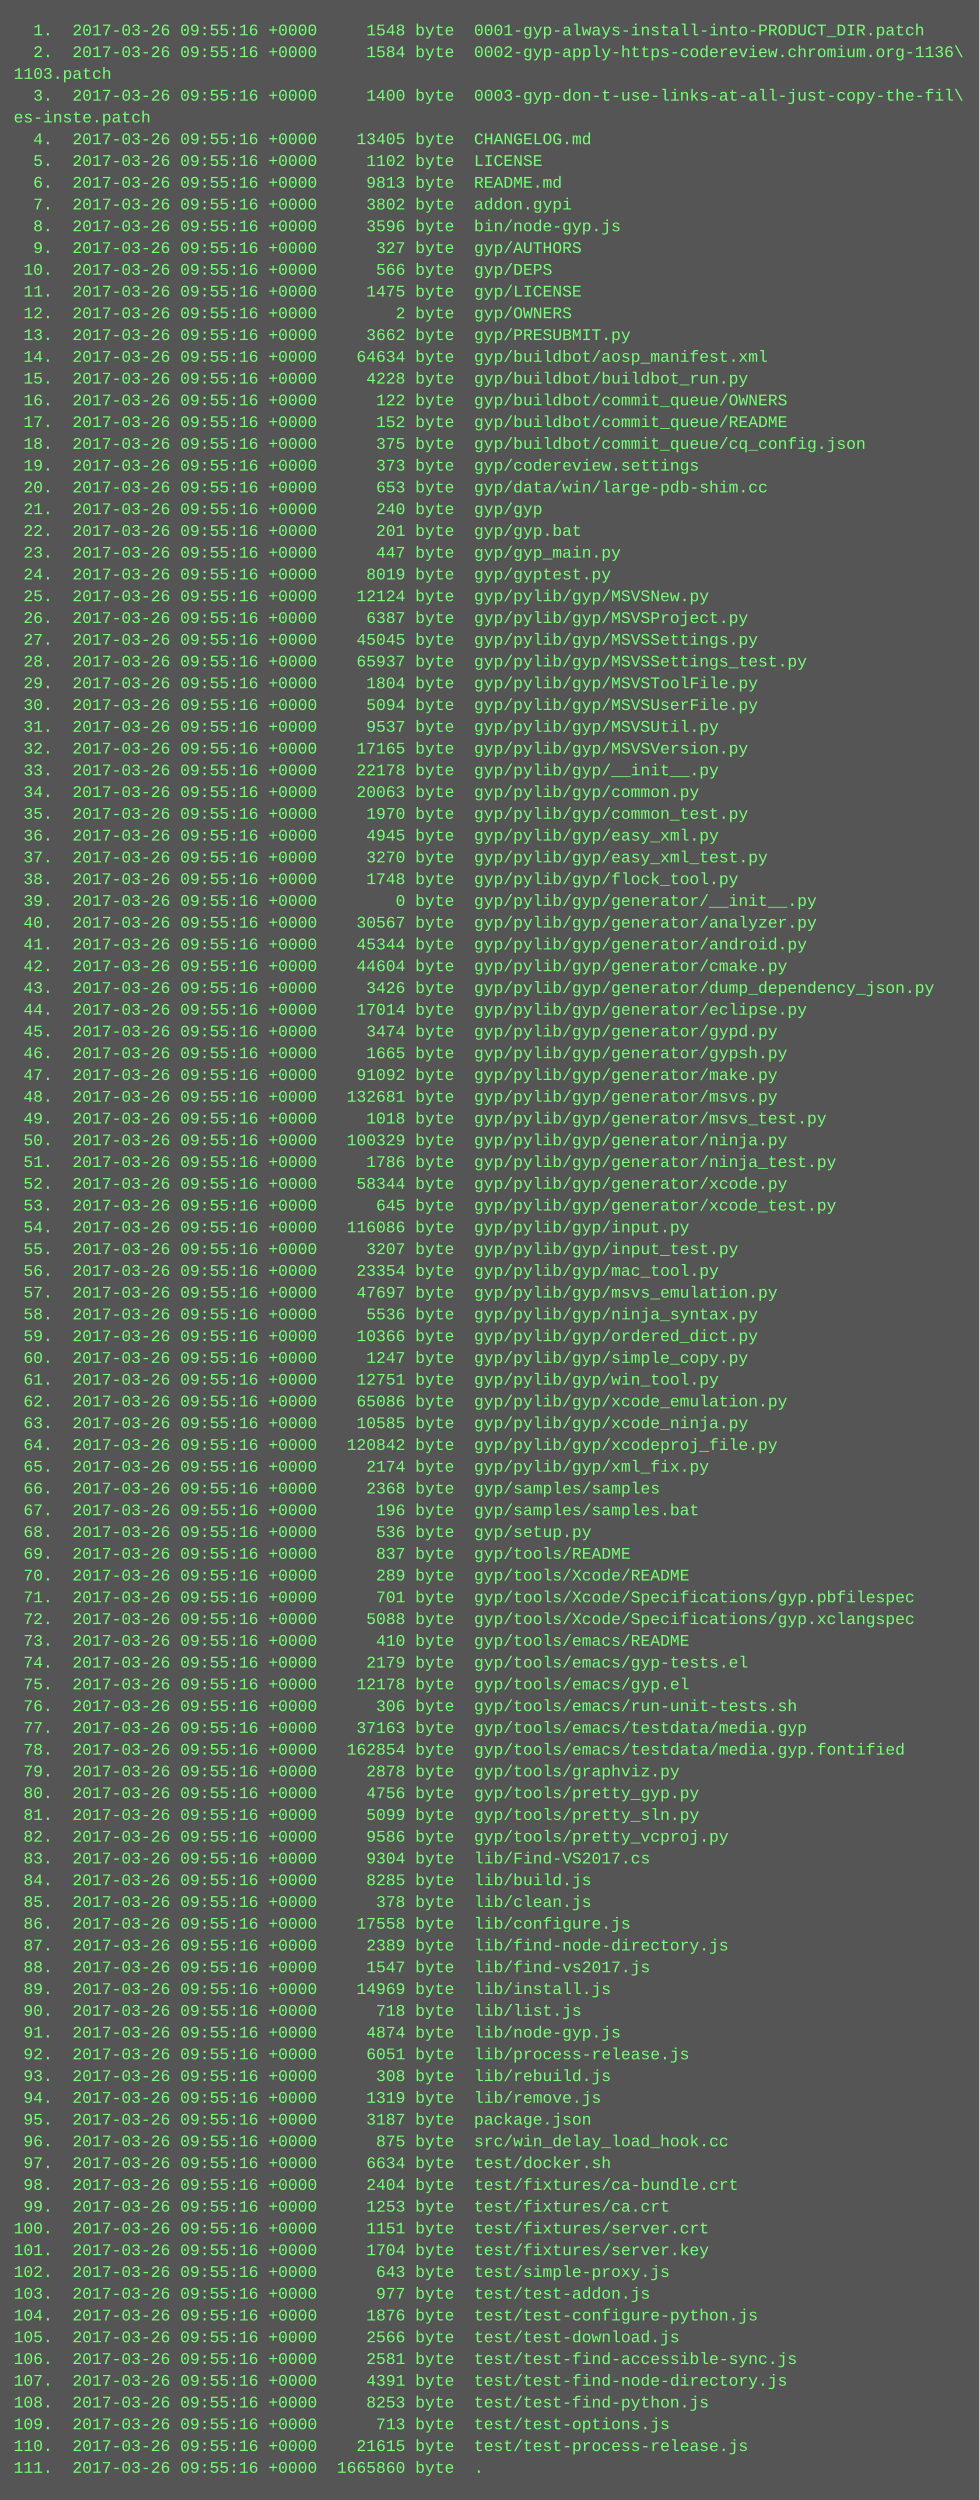
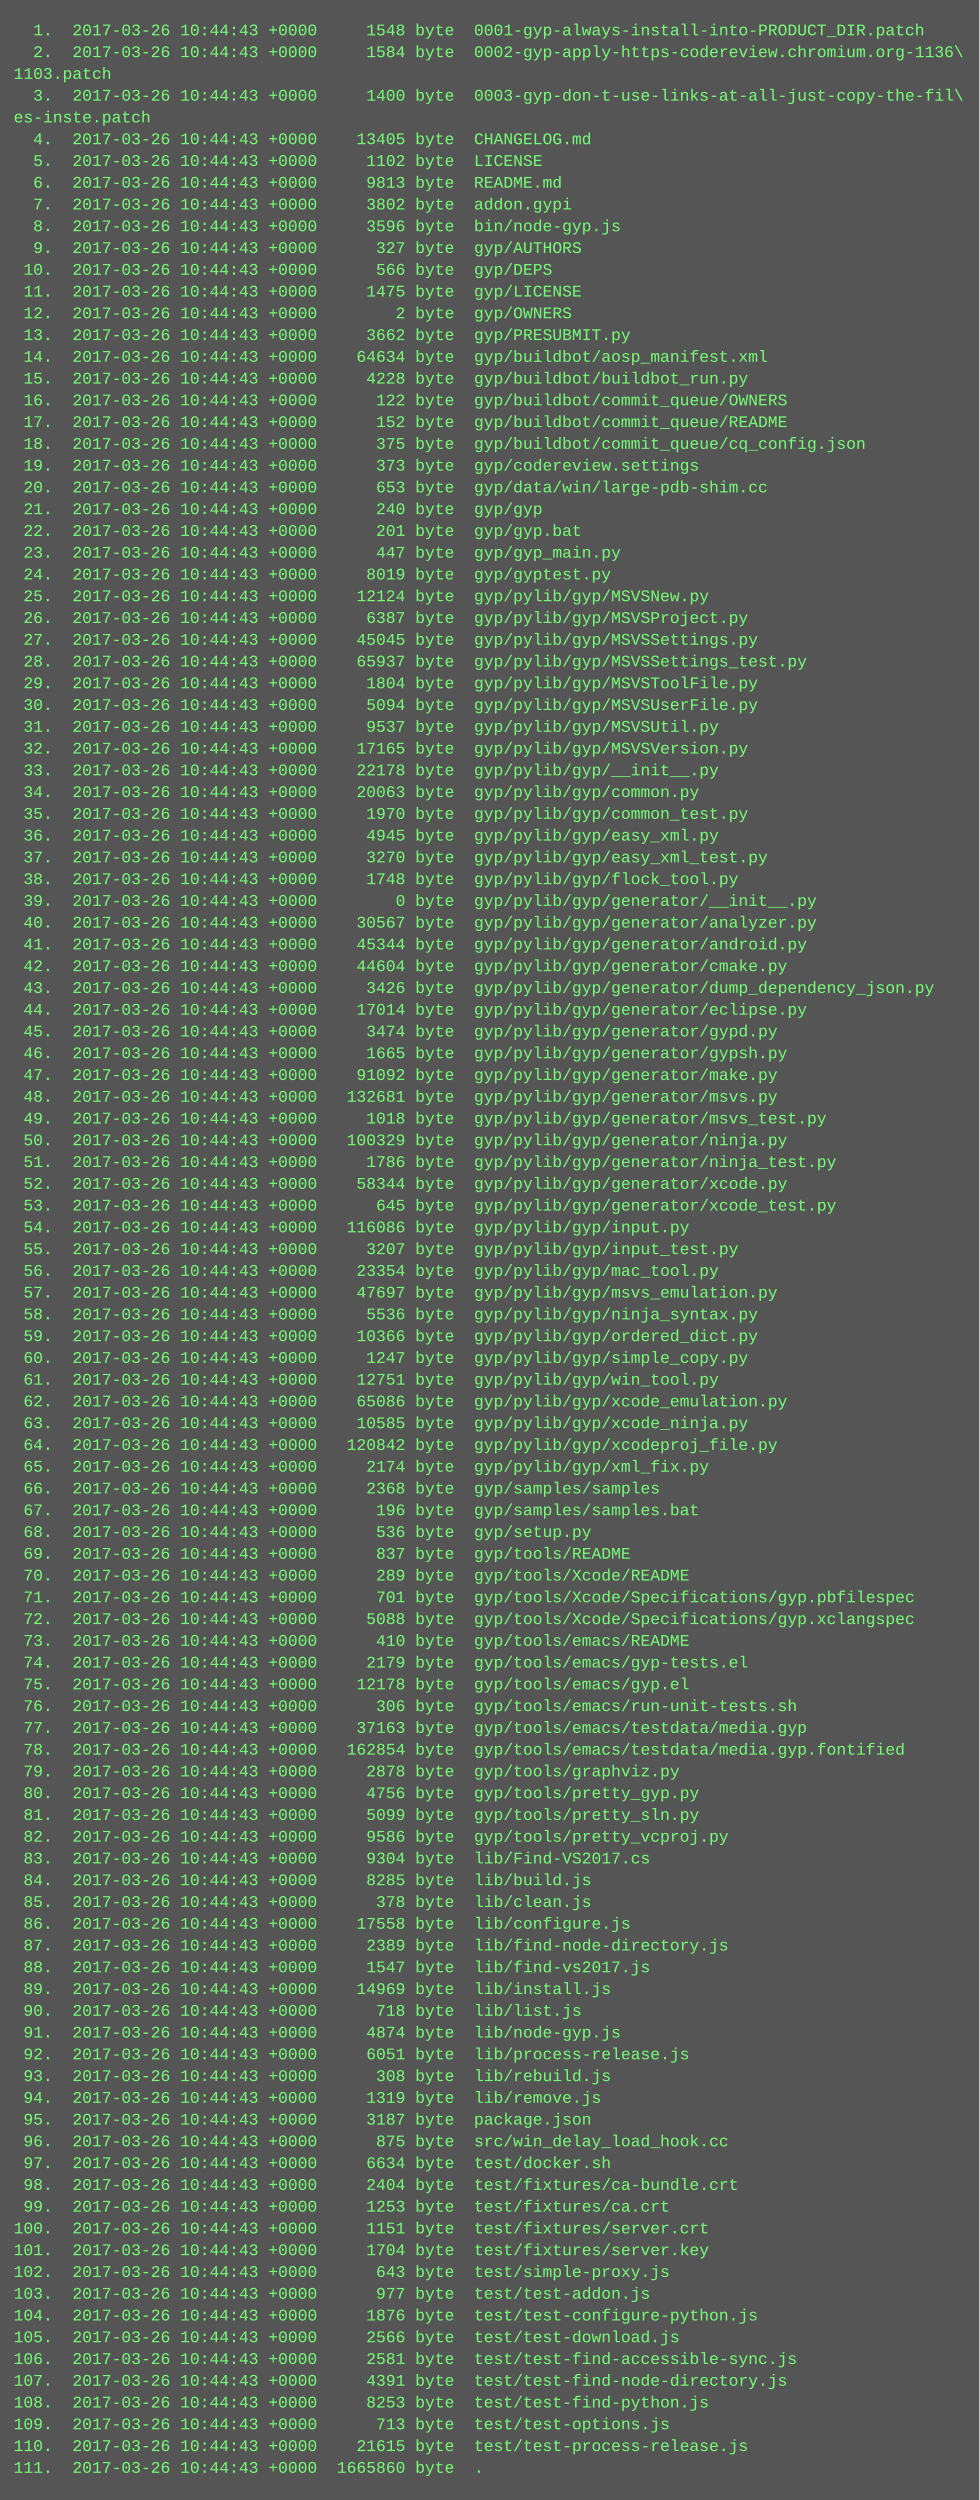
<svg xmlns="http://www.w3.org/2000/svg" height="1838" width="720">
  <rect height="1838" fill="#555" width="720" />
  <text fill="#7f7" font-family="Courier New" font-size="12" xml:space="preserve">
-     <tspan x="10" y="26">  1.  2017-03-26 09:55:16 +0000     1548 byte  0001-gyp-always-install-into-PRODUCT_DIR.patch</tspan>
-     <tspan x="10" y="42">  2.  2017-03-26 09:55:16 +0000     1584 byte  0002-gyp-apply-https-codereview.chromium.org-1136\</tspan>
+     <tspan x="10" y="26">  1.  2017-03-26 10:44:43 +0000     1548 byte  0001-gyp-always-install-into-PRODUCT_DIR.patch</tspan>
+     <tspan x="10" y="42">  2.  2017-03-26 10:44:43 +0000     1584 byte  0002-gyp-apply-https-codereview.chromium.org-1136\</tspan>
    <tspan x="10" y="58">1103.patch</tspan>
-     <tspan x="10" y="74">  3.  2017-03-26 09:55:16 +0000     1400 byte  0003-gyp-don-t-use-links-at-all-just-copy-the-fil\</tspan>
+     <tspan x="10" y="74">  3.  2017-03-26 10:44:43 +0000     1400 byte  0003-gyp-don-t-use-links-at-all-just-copy-the-fil\</tspan>
    <tspan x="10" y="90">es-inste.patch</tspan>
-     <tspan x="10" y="106">  4.  2017-03-26 09:55:16 +0000    13405 byte  CHANGELOG.md</tspan>
-     <tspan x="10" y="122">  5.  2017-03-26 09:55:16 +0000     1102 byte  LICENSE</tspan>
-     <tspan x="10" y="138">  6.  2017-03-26 09:55:16 +0000     9813 byte  README.md</tspan>
-     <tspan x="10" y="154">  7.  2017-03-26 09:55:16 +0000     3802 byte  addon.gypi</tspan>
-     <tspan x="10" y="170">  8.  2017-03-26 09:55:16 +0000     3596 byte  bin/node-gyp.js</tspan>
-     <tspan x="10" y="186">  9.  2017-03-26 09:55:16 +0000      327 byte  gyp/AUTHORS</tspan>
-     <tspan x="10" y="202"> 10.  2017-03-26 09:55:16 +0000      566 byte  gyp/DEPS</tspan>
-     <tspan x="10" y="218"> 11.  2017-03-26 09:55:16 +0000     1475 byte  gyp/LICENSE</tspan>
-     <tspan x="10" y="234"> 12.  2017-03-26 09:55:16 +0000        2 byte  gyp/OWNERS</tspan>
-     <tspan x="10" y="250"> 13.  2017-03-26 09:55:16 +0000     3662 byte  gyp/PRESUBMIT.py</tspan>
-     <tspan x="10" y="266"> 14.  2017-03-26 09:55:16 +0000    64634 byte  gyp/buildbot/aosp_manifest.xml</tspan>
-     <tspan x="10" y="282"> 15.  2017-03-26 09:55:16 +0000     4228 byte  gyp/buildbot/buildbot_run.py</tspan>
-     <tspan x="10" y="298"> 16.  2017-03-26 09:55:16 +0000      122 byte  gyp/buildbot/commit_queue/OWNERS</tspan>
-     <tspan x="10" y="314"> 17.  2017-03-26 09:55:16 +0000      152 byte  gyp/buildbot/commit_queue/README</tspan>
-     <tspan x="10" y="330"> 18.  2017-03-26 09:55:16 +0000      375 byte  gyp/buildbot/commit_queue/cq_config.json</tspan>
-     <tspan x="10" y="346"> 19.  2017-03-26 09:55:16 +0000      373 byte  gyp/codereview.settings</tspan>
-     <tspan x="10" y="362"> 20.  2017-03-26 09:55:16 +0000      653 byte  gyp/data/win/large-pdb-shim.cc</tspan>
-     <tspan x="10" y="378"> 21.  2017-03-26 09:55:16 +0000      240 byte  gyp/gyp</tspan>
-     <tspan x="10" y="394"> 22.  2017-03-26 09:55:16 +0000      201 byte  gyp/gyp.bat</tspan>
-     <tspan x="10" y="410"> 23.  2017-03-26 09:55:16 +0000      447 byte  gyp/gyp_main.py</tspan>
-     <tspan x="10" y="426"> 24.  2017-03-26 09:55:16 +0000     8019 byte  gyp/gyptest.py</tspan>
-     <tspan x="10" y="442"> 25.  2017-03-26 09:55:16 +0000    12124 byte  gyp/pylib/gyp/MSVSNew.py</tspan>
-     <tspan x="10" y="458"> 26.  2017-03-26 09:55:16 +0000     6387 byte  gyp/pylib/gyp/MSVSProject.py</tspan>
-     <tspan x="10" y="474"> 27.  2017-03-26 09:55:16 +0000    45045 byte  gyp/pylib/gyp/MSVSSettings.py</tspan>
-     <tspan x="10" y="490"> 28.  2017-03-26 09:55:16 +0000    65937 byte  gyp/pylib/gyp/MSVSSettings_test.py</tspan>
-     <tspan x="10" y="506"> 29.  2017-03-26 09:55:16 +0000     1804 byte  gyp/pylib/gyp/MSVSToolFile.py</tspan>
-     <tspan x="10" y="522"> 30.  2017-03-26 09:55:16 +0000     5094 byte  gyp/pylib/gyp/MSVSUserFile.py</tspan>
-     <tspan x="10" y="538"> 31.  2017-03-26 09:55:16 +0000     9537 byte  gyp/pylib/gyp/MSVSUtil.py</tspan>
-     <tspan x="10" y="554"> 32.  2017-03-26 09:55:16 +0000    17165 byte  gyp/pylib/gyp/MSVSVersion.py</tspan>
-     <tspan x="10" y="570"> 33.  2017-03-26 09:55:16 +0000    22178 byte  gyp/pylib/gyp/__init__.py</tspan>
-     <tspan x="10" y="586"> 34.  2017-03-26 09:55:16 +0000    20063 byte  gyp/pylib/gyp/common.py</tspan>
-     <tspan x="10" y="602"> 35.  2017-03-26 09:55:16 +0000     1970 byte  gyp/pylib/gyp/common_test.py</tspan>
-     <tspan x="10" y="618"> 36.  2017-03-26 09:55:16 +0000     4945 byte  gyp/pylib/gyp/easy_xml.py</tspan>
-     <tspan x="10" y="634"> 37.  2017-03-26 09:55:16 +0000     3270 byte  gyp/pylib/gyp/easy_xml_test.py</tspan>
-     <tspan x="10" y="650"> 38.  2017-03-26 09:55:16 +0000     1748 byte  gyp/pylib/gyp/flock_tool.py</tspan>
-     <tspan x="10" y="666"> 39.  2017-03-26 09:55:16 +0000        0 byte  gyp/pylib/gyp/generator/__init__.py</tspan>
-     <tspan x="10" y="682"> 40.  2017-03-26 09:55:16 +0000    30567 byte  gyp/pylib/gyp/generator/analyzer.py</tspan>
-     <tspan x="10" y="698"> 41.  2017-03-26 09:55:16 +0000    45344 byte  gyp/pylib/gyp/generator/android.py</tspan>
-     <tspan x="10" y="714"> 42.  2017-03-26 09:55:16 +0000    44604 byte  gyp/pylib/gyp/generator/cmake.py</tspan>
-     <tspan x="10" y="730"> 43.  2017-03-26 09:55:16 +0000     3426 byte  gyp/pylib/gyp/generator/dump_dependency_json.py</tspan>
-     <tspan x="10" y="746"> 44.  2017-03-26 09:55:16 +0000    17014 byte  gyp/pylib/gyp/generator/eclipse.py</tspan>
-     <tspan x="10" y="762"> 45.  2017-03-26 09:55:16 +0000     3474 byte  gyp/pylib/gyp/generator/gypd.py</tspan>
-     <tspan x="10" y="778"> 46.  2017-03-26 09:55:16 +0000     1665 byte  gyp/pylib/gyp/generator/gypsh.py</tspan>
-     <tspan x="10" y="794"> 47.  2017-03-26 09:55:16 +0000    91092 byte  gyp/pylib/gyp/generator/make.py</tspan>
-     <tspan x="10" y="810"> 48.  2017-03-26 09:55:16 +0000   132681 byte  gyp/pylib/gyp/generator/msvs.py</tspan>
-     <tspan x="10" y="826"> 49.  2017-03-26 09:55:16 +0000     1018 byte  gyp/pylib/gyp/generator/msvs_test.py</tspan>
-     <tspan x="10" y="842"> 50.  2017-03-26 09:55:16 +0000   100329 byte  gyp/pylib/gyp/generator/ninja.py</tspan>
-     <tspan x="10" y="858"> 51.  2017-03-26 09:55:16 +0000     1786 byte  gyp/pylib/gyp/generator/ninja_test.py</tspan>
-     <tspan x="10" y="874"> 52.  2017-03-26 09:55:16 +0000    58344 byte  gyp/pylib/gyp/generator/xcode.py</tspan>
-     <tspan x="10" y="890"> 53.  2017-03-26 09:55:16 +0000      645 byte  gyp/pylib/gyp/generator/xcode_test.py</tspan>
-     <tspan x="10" y="906"> 54.  2017-03-26 09:55:16 +0000   116086 byte  gyp/pylib/gyp/input.py</tspan>
-     <tspan x="10" y="922"> 55.  2017-03-26 09:55:16 +0000     3207 byte  gyp/pylib/gyp/input_test.py</tspan>
-     <tspan x="10" y="938"> 56.  2017-03-26 09:55:16 +0000    23354 byte  gyp/pylib/gyp/mac_tool.py</tspan>
-     <tspan x="10" y="954"> 57.  2017-03-26 09:55:16 +0000    47697 byte  gyp/pylib/gyp/msvs_emulation.py</tspan>
-     <tspan x="10" y="970"> 58.  2017-03-26 09:55:16 +0000     5536 byte  gyp/pylib/gyp/ninja_syntax.py</tspan>
-     <tspan x="10" y="986"> 59.  2017-03-26 09:55:16 +0000    10366 byte  gyp/pylib/gyp/ordered_dict.py</tspan>
-     <tspan x="10" y="1002"> 60.  2017-03-26 09:55:16 +0000     1247 byte  gyp/pylib/gyp/simple_copy.py</tspan>
-     <tspan x="10" y="1018"> 61.  2017-03-26 09:55:16 +0000    12751 byte  gyp/pylib/gyp/win_tool.py</tspan>
-     <tspan x="10" y="1034"> 62.  2017-03-26 09:55:16 +0000    65086 byte  gyp/pylib/gyp/xcode_emulation.py</tspan>
-     <tspan x="10" y="1050"> 63.  2017-03-26 09:55:16 +0000    10585 byte  gyp/pylib/gyp/xcode_ninja.py</tspan>
-     <tspan x="10" y="1066"> 64.  2017-03-26 09:55:16 +0000   120842 byte  gyp/pylib/gyp/xcodeproj_file.py</tspan>
-     <tspan x="10" y="1082"> 65.  2017-03-26 09:55:16 +0000     2174 byte  gyp/pylib/gyp/xml_fix.py</tspan>
-     <tspan x="10" y="1098"> 66.  2017-03-26 09:55:16 +0000     2368 byte  gyp/samples/samples</tspan>
-     <tspan x="10" y="1114"> 67.  2017-03-26 09:55:16 +0000      196 byte  gyp/samples/samples.bat</tspan>
-     <tspan x="10" y="1130"> 68.  2017-03-26 09:55:16 +0000      536 byte  gyp/setup.py</tspan>
-     <tspan x="10" y="1146"> 69.  2017-03-26 09:55:16 +0000      837 byte  gyp/tools/README</tspan>
-     <tspan x="10" y="1162"> 70.  2017-03-26 09:55:16 +0000      289 byte  gyp/tools/Xcode/README</tspan>
-     <tspan x="10" y="1178"> 71.  2017-03-26 09:55:16 +0000      701 byte  gyp/tools/Xcode/Specifications/gyp.pbfilespec</tspan>
-     <tspan x="10" y="1194"> 72.  2017-03-26 09:55:16 +0000     5088 byte  gyp/tools/Xcode/Specifications/gyp.xclangspec</tspan>
-     <tspan x="10" y="1210"> 73.  2017-03-26 09:55:16 +0000      410 byte  gyp/tools/emacs/README</tspan>
-     <tspan x="10" y="1226"> 74.  2017-03-26 09:55:16 +0000     2179 byte  gyp/tools/emacs/gyp-tests.el</tspan>
-     <tspan x="10" y="1242"> 75.  2017-03-26 09:55:16 +0000    12178 byte  gyp/tools/emacs/gyp.el</tspan>
-     <tspan x="10" y="1258"> 76.  2017-03-26 09:55:16 +0000      306 byte  gyp/tools/emacs/run-unit-tests.sh</tspan>
-     <tspan x="10" y="1274"> 77.  2017-03-26 09:55:16 +0000    37163 byte  gyp/tools/emacs/testdata/media.gyp</tspan>
-     <tspan x="10" y="1290"> 78.  2017-03-26 09:55:16 +0000   162854 byte  gyp/tools/emacs/testdata/media.gyp.fontified</tspan>
-     <tspan x="10" y="1306"> 79.  2017-03-26 09:55:16 +0000     2878 byte  gyp/tools/graphviz.py</tspan>
-     <tspan x="10" y="1322"> 80.  2017-03-26 09:55:16 +0000     4756 byte  gyp/tools/pretty_gyp.py</tspan>
-     <tspan x="10" y="1338"> 81.  2017-03-26 09:55:16 +0000     5099 byte  gyp/tools/pretty_sln.py</tspan>
-     <tspan x="10" y="1354"> 82.  2017-03-26 09:55:16 +0000     9586 byte  gyp/tools/pretty_vcproj.py</tspan>
-     <tspan x="10" y="1370"> 83.  2017-03-26 09:55:16 +0000     9304 byte  lib/Find-VS2017.cs</tspan>
-     <tspan x="10" y="1386"> 84.  2017-03-26 09:55:16 +0000     8285 byte  lib/build.js</tspan>
-     <tspan x="10" y="1402"> 85.  2017-03-26 09:55:16 +0000      378 byte  lib/clean.js</tspan>
-     <tspan x="10" y="1418"> 86.  2017-03-26 09:55:16 +0000    17558 byte  lib/configure.js</tspan>
-     <tspan x="10" y="1434"> 87.  2017-03-26 09:55:16 +0000     2389 byte  lib/find-node-directory.js</tspan>
-     <tspan x="10" y="1450"> 88.  2017-03-26 09:55:16 +0000     1547 byte  lib/find-vs2017.js</tspan>
-     <tspan x="10" y="1466"> 89.  2017-03-26 09:55:16 +0000    14969 byte  lib/install.js</tspan>
-     <tspan x="10" y="1482"> 90.  2017-03-26 09:55:16 +0000      718 byte  lib/list.js</tspan>
-     <tspan x="10" y="1498"> 91.  2017-03-26 09:55:16 +0000     4874 byte  lib/node-gyp.js</tspan>
-     <tspan x="10" y="1514"> 92.  2017-03-26 09:55:16 +0000     6051 byte  lib/process-release.js</tspan>
-     <tspan x="10" y="1530"> 93.  2017-03-26 09:55:16 +0000      308 byte  lib/rebuild.js</tspan>
-     <tspan x="10" y="1546"> 94.  2017-03-26 09:55:16 +0000     1319 byte  lib/remove.js</tspan>
-     <tspan x="10" y="1562"> 95.  2017-03-26 09:55:16 +0000     3187 byte  package.json</tspan>
-     <tspan x="10" y="1578"> 96.  2017-03-26 09:55:16 +0000      875 byte  src/win_delay_load_hook.cc</tspan>
-     <tspan x="10" y="1594"> 97.  2017-03-26 09:55:16 +0000     6634 byte  test/docker.sh</tspan>
-     <tspan x="10" y="1610"> 98.  2017-03-26 09:55:16 +0000     2404 byte  test/fixtures/ca-bundle.crt</tspan>
-     <tspan x="10" y="1626"> 99.  2017-03-26 09:55:16 +0000     1253 byte  test/fixtures/ca.crt</tspan>
-     <tspan x="10" y="1642">100.  2017-03-26 09:55:16 +0000     1151 byte  test/fixtures/server.crt</tspan>
-     <tspan x="10" y="1658">101.  2017-03-26 09:55:16 +0000     1704 byte  test/fixtures/server.key</tspan>
-     <tspan x="10" y="1674">102.  2017-03-26 09:55:16 +0000      643 byte  test/simple-proxy.js</tspan>
-     <tspan x="10" y="1690">103.  2017-03-26 09:55:16 +0000      977 byte  test/test-addon.js</tspan>
-     <tspan x="10" y="1706">104.  2017-03-26 09:55:16 +0000     1876 byte  test/test-configure-python.js</tspan>
-     <tspan x="10" y="1722">105.  2017-03-26 09:55:16 +0000     2566 byte  test/test-download.js</tspan>
-     <tspan x="10" y="1738">106.  2017-03-26 09:55:16 +0000     2581 byte  test/test-find-accessible-sync.js</tspan>
-     <tspan x="10" y="1754">107.  2017-03-26 09:55:16 +0000     4391 byte  test/test-find-node-directory.js</tspan>
-     <tspan x="10" y="1770">108.  2017-03-26 09:55:16 +0000     8253 byte  test/test-find-python.js</tspan>
-     <tspan x="10" y="1786">109.  2017-03-26 09:55:16 +0000      713 byte  test/test-options.js</tspan>
-     <tspan x="10" y="1802">110.  2017-03-26 09:55:16 +0000    21615 byte  test/test-process-release.js</tspan>
-     <tspan x="10" y="1818">111.  2017-03-26 09:55:16 +0000  1665860 byte  .</tspan>
+     <tspan x="10" y="106">  4.  2017-03-26 10:44:43 +0000    13405 byte  CHANGELOG.md</tspan>
+     <tspan x="10" y="122">  5.  2017-03-26 10:44:43 +0000     1102 byte  LICENSE</tspan>
+     <tspan x="10" y="138">  6.  2017-03-26 10:44:43 +0000     9813 byte  README.md</tspan>
+     <tspan x="10" y="154">  7.  2017-03-26 10:44:43 +0000     3802 byte  addon.gypi</tspan>
+     <tspan x="10" y="170">  8.  2017-03-26 10:44:43 +0000     3596 byte  bin/node-gyp.js</tspan>
+     <tspan x="10" y="186">  9.  2017-03-26 10:44:43 +0000      327 byte  gyp/AUTHORS</tspan>
+     <tspan x="10" y="202"> 10.  2017-03-26 10:44:43 +0000      566 byte  gyp/DEPS</tspan>
+     <tspan x="10" y="218"> 11.  2017-03-26 10:44:43 +0000     1475 byte  gyp/LICENSE</tspan>
+     <tspan x="10" y="234"> 12.  2017-03-26 10:44:43 +0000        2 byte  gyp/OWNERS</tspan>
+     <tspan x="10" y="250"> 13.  2017-03-26 10:44:43 +0000     3662 byte  gyp/PRESUBMIT.py</tspan>
+     <tspan x="10" y="266"> 14.  2017-03-26 10:44:43 +0000    64634 byte  gyp/buildbot/aosp_manifest.xml</tspan>
+     <tspan x="10" y="282"> 15.  2017-03-26 10:44:43 +0000     4228 byte  gyp/buildbot/buildbot_run.py</tspan>
+     <tspan x="10" y="298"> 16.  2017-03-26 10:44:43 +0000      122 byte  gyp/buildbot/commit_queue/OWNERS</tspan>
+     <tspan x="10" y="314"> 17.  2017-03-26 10:44:43 +0000      152 byte  gyp/buildbot/commit_queue/README</tspan>
+     <tspan x="10" y="330"> 18.  2017-03-26 10:44:43 +0000      375 byte  gyp/buildbot/commit_queue/cq_config.json</tspan>
+     <tspan x="10" y="346"> 19.  2017-03-26 10:44:43 +0000      373 byte  gyp/codereview.settings</tspan>
+     <tspan x="10" y="362"> 20.  2017-03-26 10:44:43 +0000      653 byte  gyp/data/win/large-pdb-shim.cc</tspan>
+     <tspan x="10" y="378"> 21.  2017-03-26 10:44:43 +0000      240 byte  gyp/gyp</tspan>
+     <tspan x="10" y="394"> 22.  2017-03-26 10:44:43 +0000      201 byte  gyp/gyp.bat</tspan>
+     <tspan x="10" y="410"> 23.  2017-03-26 10:44:43 +0000      447 byte  gyp/gyp_main.py</tspan>
+     <tspan x="10" y="426"> 24.  2017-03-26 10:44:43 +0000     8019 byte  gyp/gyptest.py</tspan>
+     <tspan x="10" y="442"> 25.  2017-03-26 10:44:43 +0000    12124 byte  gyp/pylib/gyp/MSVSNew.py</tspan>
+     <tspan x="10" y="458"> 26.  2017-03-26 10:44:43 +0000     6387 byte  gyp/pylib/gyp/MSVSProject.py</tspan>
+     <tspan x="10" y="474"> 27.  2017-03-26 10:44:43 +0000    45045 byte  gyp/pylib/gyp/MSVSSettings.py</tspan>
+     <tspan x="10" y="490"> 28.  2017-03-26 10:44:43 +0000    65937 byte  gyp/pylib/gyp/MSVSSettings_test.py</tspan>
+     <tspan x="10" y="506"> 29.  2017-03-26 10:44:43 +0000     1804 byte  gyp/pylib/gyp/MSVSToolFile.py</tspan>
+     <tspan x="10" y="522"> 30.  2017-03-26 10:44:43 +0000     5094 byte  gyp/pylib/gyp/MSVSUserFile.py</tspan>
+     <tspan x="10" y="538"> 31.  2017-03-26 10:44:43 +0000     9537 byte  gyp/pylib/gyp/MSVSUtil.py</tspan>
+     <tspan x="10" y="554"> 32.  2017-03-26 10:44:43 +0000    17165 byte  gyp/pylib/gyp/MSVSVersion.py</tspan>
+     <tspan x="10" y="570"> 33.  2017-03-26 10:44:43 +0000    22178 byte  gyp/pylib/gyp/__init__.py</tspan>
+     <tspan x="10" y="586"> 34.  2017-03-26 10:44:43 +0000    20063 byte  gyp/pylib/gyp/common.py</tspan>
+     <tspan x="10" y="602"> 35.  2017-03-26 10:44:43 +0000     1970 byte  gyp/pylib/gyp/common_test.py</tspan>
+     <tspan x="10" y="618"> 36.  2017-03-26 10:44:43 +0000     4945 byte  gyp/pylib/gyp/easy_xml.py</tspan>
+     <tspan x="10" y="634"> 37.  2017-03-26 10:44:43 +0000     3270 byte  gyp/pylib/gyp/easy_xml_test.py</tspan>
+     <tspan x="10" y="650"> 38.  2017-03-26 10:44:43 +0000     1748 byte  gyp/pylib/gyp/flock_tool.py</tspan>
+     <tspan x="10" y="666"> 39.  2017-03-26 10:44:43 +0000        0 byte  gyp/pylib/gyp/generator/__init__.py</tspan>
+     <tspan x="10" y="682"> 40.  2017-03-26 10:44:43 +0000    30567 byte  gyp/pylib/gyp/generator/analyzer.py</tspan>
+     <tspan x="10" y="698"> 41.  2017-03-26 10:44:43 +0000    45344 byte  gyp/pylib/gyp/generator/android.py</tspan>
+     <tspan x="10" y="714"> 42.  2017-03-26 10:44:43 +0000    44604 byte  gyp/pylib/gyp/generator/cmake.py</tspan>
+     <tspan x="10" y="730"> 43.  2017-03-26 10:44:43 +0000     3426 byte  gyp/pylib/gyp/generator/dump_dependency_json.py</tspan>
+     <tspan x="10" y="746"> 44.  2017-03-26 10:44:43 +0000    17014 byte  gyp/pylib/gyp/generator/eclipse.py</tspan>
+     <tspan x="10" y="762"> 45.  2017-03-26 10:44:43 +0000     3474 byte  gyp/pylib/gyp/generator/gypd.py</tspan>
+     <tspan x="10" y="778"> 46.  2017-03-26 10:44:43 +0000     1665 byte  gyp/pylib/gyp/generator/gypsh.py</tspan>
+     <tspan x="10" y="794"> 47.  2017-03-26 10:44:43 +0000    91092 byte  gyp/pylib/gyp/generator/make.py</tspan>
+     <tspan x="10" y="810"> 48.  2017-03-26 10:44:43 +0000   132681 byte  gyp/pylib/gyp/generator/msvs.py</tspan>
+     <tspan x="10" y="826"> 49.  2017-03-26 10:44:43 +0000     1018 byte  gyp/pylib/gyp/generator/msvs_test.py</tspan>
+     <tspan x="10" y="842"> 50.  2017-03-26 10:44:43 +0000   100329 byte  gyp/pylib/gyp/generator/ninja.py</tspan>
+     <tspan x="10" y="858"> 51.  2017-03-26 10:44:43 +0000     1786 byte  gyp/pylib/gyp/generator/ninja_test.py</tspan>
+     <tspan x="10" y="874"> 52.  2017-03-26 10:44:43 +0000    58344 byte  gyp/pylib/gyp/generator/xcode.py</tspan>
+     <tspan x="10" y="890"> 53.  2017-03-26 10:44:43 +0000      645 byte  gyp/pylib/gyp/generator/xcode_test.py</tspan>
+     <tspan x="10" y="906"> 54.  2017-03-26 10:44:43 +0000   116086 byte  gyp/pylib/gyp/input.py</tspan>
+     <tspan x="10" y="922"> 55.  2017-03-26 10:44:43 +0000     3207 byte  gyp/pylib/gyp/input_test.py</tspan>
+     <tspan x="10" y="938"> 56.  2017-03-26 10:44:43 +0000    23354 byte  gyp/pylib/gyp/mac_tool.py</tspan>
+     <tspan x="10" y="954"> 57.  2017-03-26 10:44:43 +0000    47697 byte  gyp/pylib/gyp/msvs_emulation.py</tspan>
+     <tspan x="10" y="970"> 58.  2017-03-26 10:44:43 +0000     5536 byte  gyp/pylib/gyp/ninja_syntax.py</tspan>
+     <tspan x="10" y="986"> 59.  2017-03-26 10:44:43 +0000    10366 byte  gyp/pylib/gyp/ordered_dict.py</tspan>
+     <tspan x="10" y="1002"> 60.  2017-03-26 10:44:43 +0000     1247 byte  gyp/pylib/gyp/simple_copy.py</tspan>
+     <tspan x="10" y="1018"> 61.  2017-03-26 10:44:43 +0000    12751 byte  gyp/pylib/gyp/win_tool.py</tspan>
+     <tspan x="10" y="1034"> 62.  2017-03-26 10:44:43 +0000    65086 byte  gyp/pylib/gyp/xcode_emulation.py</tspan>
+     <tspan x="10" y="1050"> 63.  2017-03-26 10:44:43 +0000    10585 byte  gyp/pylib/gyp/xcode_ninja.py</tspan>
+     <tspan x="10" y="1066"> 64.  2017-03-26 10:44:43 +0000   120842 byte  gyp/pylib/gyp/xcodeproj_file.py</tspan>
+     <tspan x="10" y="1082"> 65.  2017-03-26 10:44:43 +0000     2174 byte  gyp/pylib/gyp/xml_fix.py</tspan>
+     <tspan x="10" y="1098"> 66.  2017-03-26 10:44:43 +0000     2368 byte  gyp/samples/samples</tspan>
+     <tspan x="10" y="1114"> 67.  2017-03-26 10:44:43 +0000      196 byte  gyp/samples/samples.bat</tspan>
+     <tspan x="10" y="1130"> 68.  2017-03-26 10:44:43 +0000      536 byte  gyp/setup.py</tspan>
+     <tspan x="10" y="1146"> 69.  2017-03-26 10:44:43 +0000      837 byte  gyp/tools/README</tspan>
+     <tspan x="10" y="1162"> 70.  2017-03-26 10:44:43 +0000      289 byte  gyp/tools/Xcode/README</tspan>
+     <tspan x="10" y="1178"> 71.  2017-03-26 10:44:43 +0000      701 byte  gyp/tools/Xcode/Specifications/gyp.pbfilespec</tspan>
+     <tspan x="10" y="1194"> 72.  2017-03-26 10:44:43 +0000     5088 byte  gyp/tools/Xcode/Specifications/gyp.xclangspec</tspan>
+     <tspan x="10" y="1210"> 73.  2017-03-26 10:44:43 +0000      410 byte  gyp/tools/emacs/README</tspan>
+     <tspan x="10" y="1226"> 74.  2017-03-26 10:44:43 +0000     2179 byte  gyp/tools/emacs/gyp-tests.el</tspan>
+     <tspan x="10" y="1242"> 75.  2017-03-26 10:44:43 +0000    12178 byte  gyp/tools/emacs/gyp.el</tspan>
+     <tspan x="10" y="1258"> 76.  2017-03-26 10:44:43 +0000      306 byte  gyp/tools/emacs/run-unit-tests.sh</tspan>
+     <tspan x="10" y="1274"> 77.  2017-03-26 10:44:43 +0000    37163 byte  gyp/tools/emacs/testdata/media.gyp</tspan>
+     <tspan x="10" y="1290"> 78.  2017-03-26 10:44:43 +0000   162854 byte  gyp/tools/emacs/testdata/media.gyp.fontified</tspan>
+     <tspan x="10" y="1306"> 79.  2017-03-26 10:44:43 +0000     2878 byte  gyp/tools/graphviz.py</tspan>
+     <tspan x="10" y="1322"> 80.  2017-03-26 10:44:43 +0000     4756 byte  gyp/tools/pretty_gyp.py</tspan>
+     <tspan x="10" y="1338"> 81.  2017-03-26 10:44:43 +0000     5099 byte  gyp/tools/pretty_sln.py</tspan>
+     <tspan x="10" y="1354"> 82.  2017-03-26 10:44:43 +0000     9586 byte  gyp/tools/pretty_vcproj.py</tspan>
+     <tspan x="10" y="1370"> 83.  2017-03-26 10:44:43 +0000     9304 byte  lib/Find-VS2017.cs</tspan>
+     <tspan x="10" y="1386"> 84.  2017-03-26 10:44:43 +0000     8285 byte  lib/build.js</tspan>
+     <tspan x="10" y="1402"> 85.  2017-03-26 10:44:43 +0000      378 byte  lib/clean.js</tspan>
+     <tspan x="10" y="1418"> 86.  2017-03-26 10:44:43 +0000    17558 byte  lib/configure.js</tspan>
+     <tspan x="10" y="1434"> 87.  2017-03-26 10:44:43 +0000     2389 byte  lib/find-node-directory.js</tspan>
+     <tspan x="10" y="1450"> 88.  2017-03-26 10:44:43 +0000     1547 byte  lib/find-vs2017.js</tspan>
+     <tspan x="10" y="1466"> 89.  2017-03-26 10:44:43 +0000    14969 byte  lib/install.js</tspan>
+     <tspan x="10" y="1482"> 90.  2017-03-26 10:44:43 +0000      718 byte  lib/list.js</tspan>
+     <tspan x="10" y="1498"> 91.  2017-03-26 10:44:43 +0000     4874 byte  lib/node-gyp.js</tspan>
+     <tspan x="10" y="1514"> 92.  2017-03-26 10:44:43 +0000     6051 byte  lib/process-release.js</tspan>
+     <tspan x="10" y="1530"> 93.  2017-03-26 10:44:43 +0000      308 byte  lib/rebuild.js</tspan>
+     <tspan x="10" y="1546"> 94.  2017-03-26 10:44:43 +0000     1319 byte  lib/remove.js</tspan>
+     <tspan x="10" y="1562"> 95.  2017-03-26 10:44:43 +0000     3187 byte  package.json</tspan>
+     <tspan x="10" y="1578"> 96.  2017-03-26 10:44:43 +0000      875 byte  src/win_delay_load_hook.cc</tspan>
+     <tspan x="10" y="1594"> 97.  2017-03-26 10:44:43 +0000     6634 byte  test/docker.sh</tspan>
+     <tspan x="10" y="1610"> 98.  2017-03-26 10:44:43 +0000     2404 byte  test/fixtures/ca-bundle.crt</tspan>
+     <tspan x="10" y="1626"> 99.  2017-03-26 10:44:43 +0000     1253 byte  test/fixtures/ca.crt</tspan>
+     <tspan x="10" y="1642">100.  2017-03-26 10:44:43 +0000     1151 byte  test/fixtures/server.crt</tspan>
+     <tspan x="10" y="1658">101.  2017-03-26 10:44:43 +0000     1704 byte  test/fixtures/server.key</tspan>
+     <tspan x="10" y="1674">102.  2017-03-26 10:44:43 +0000      643 byte  test/simple-proxy.js</tspan>
+     <tspan x="10" y="1690">103.  2017-03-26 10:44:43 +0000      977 byte  test/test-addon.js</tspan>
+     <tspan x="10" y="1706">104.  2017-03-26 10:44:43 +0000     1876 byte  test/test-configure-python.js</tspan>
+     <tspan x="10" y="1722">105.  2017-03-26 10:44:43 +0000     2566 byte  test/test-download.js</tspan>
+     <tspan x="10" y="1738">106.  2017-03-26 10:44:43 +0000     2581 byte  test/test-find-accessible-sync.js</tspan>
+     <tspan x="10" y="1754">107.  2017-03-26 10:44:43 +0000     4391 byte  test/test-find-node-directory.js</tspan>
+     <tspan x="10" y="1770">108.  2017-03-26 10:44:43 +0000     8253 byte  test/test-find-python.js</tspan>
+     <tspan x="10" y="1786">109.  2017-03-26 10:44:43 +0000      713 byte  test/test-options.js</tspan>
+     <tspan x="10" y="1802">110.  2017-03-26 10:44:43 +0000    21615 byte  test/test-process-release.js</tspan>
+     <tspan x="10" y="1818">111.  2017-03-26 10:44:43 +0000  1665860 byte  .</tspan>
  </text>
</svg>
